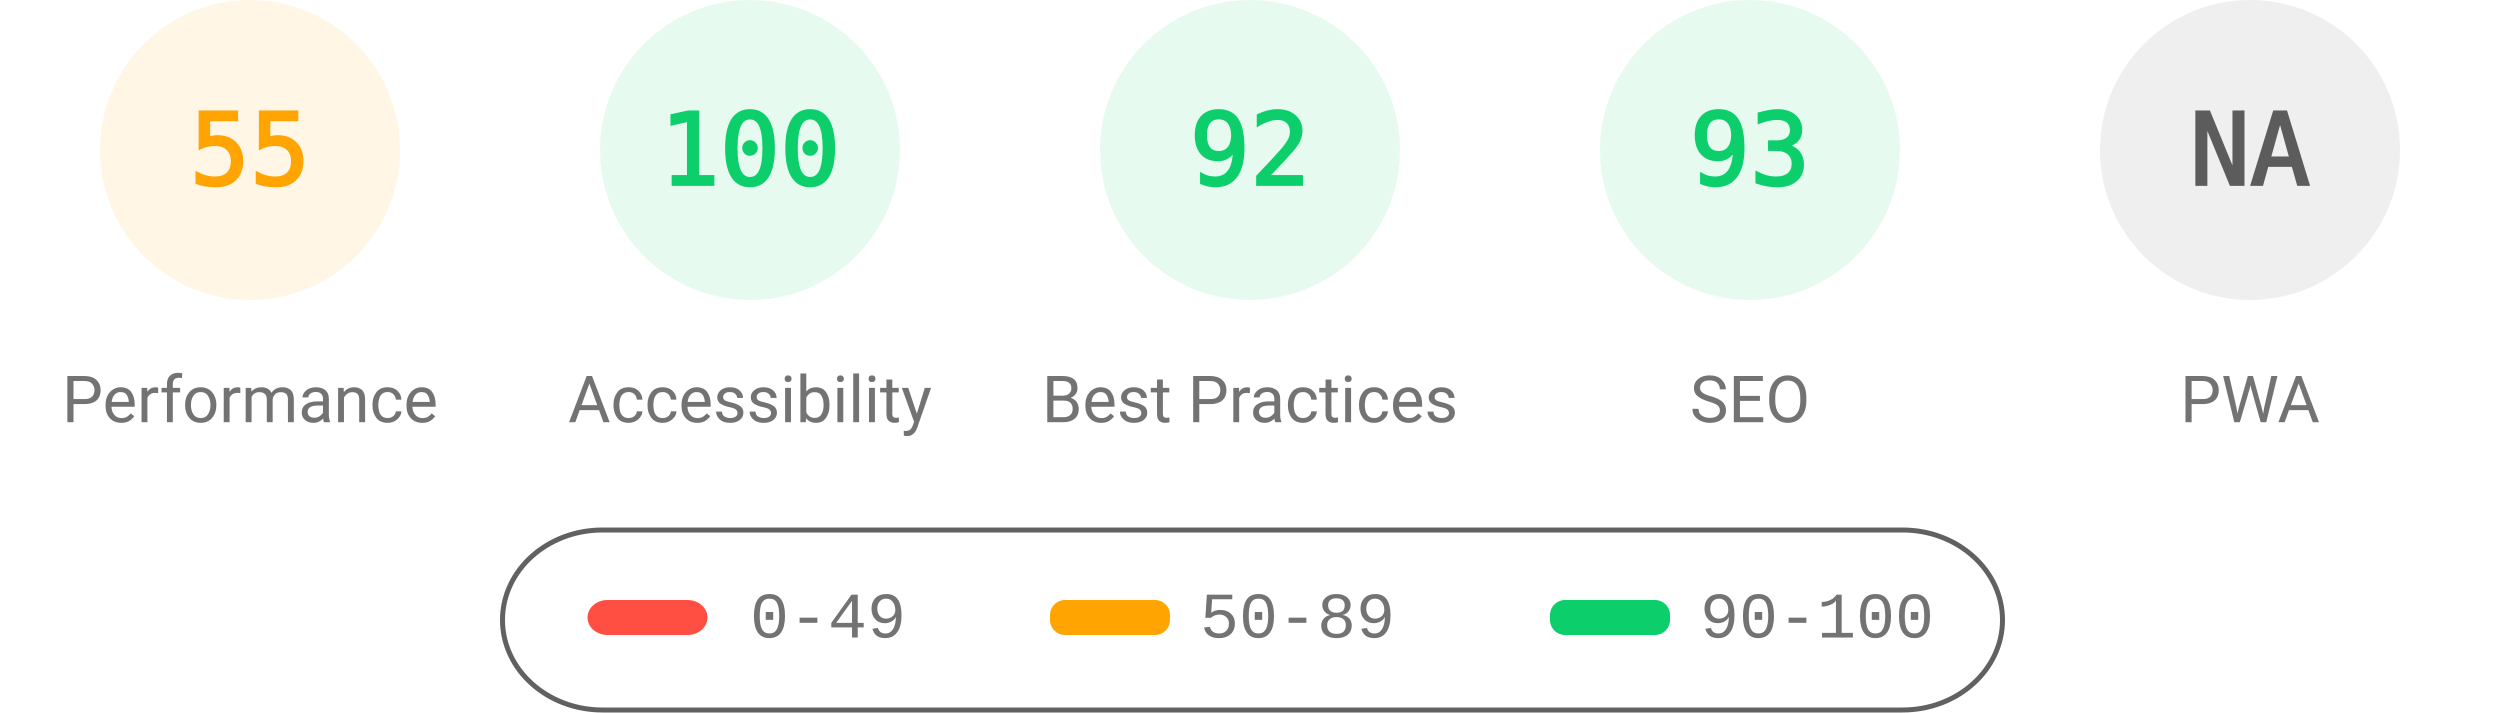
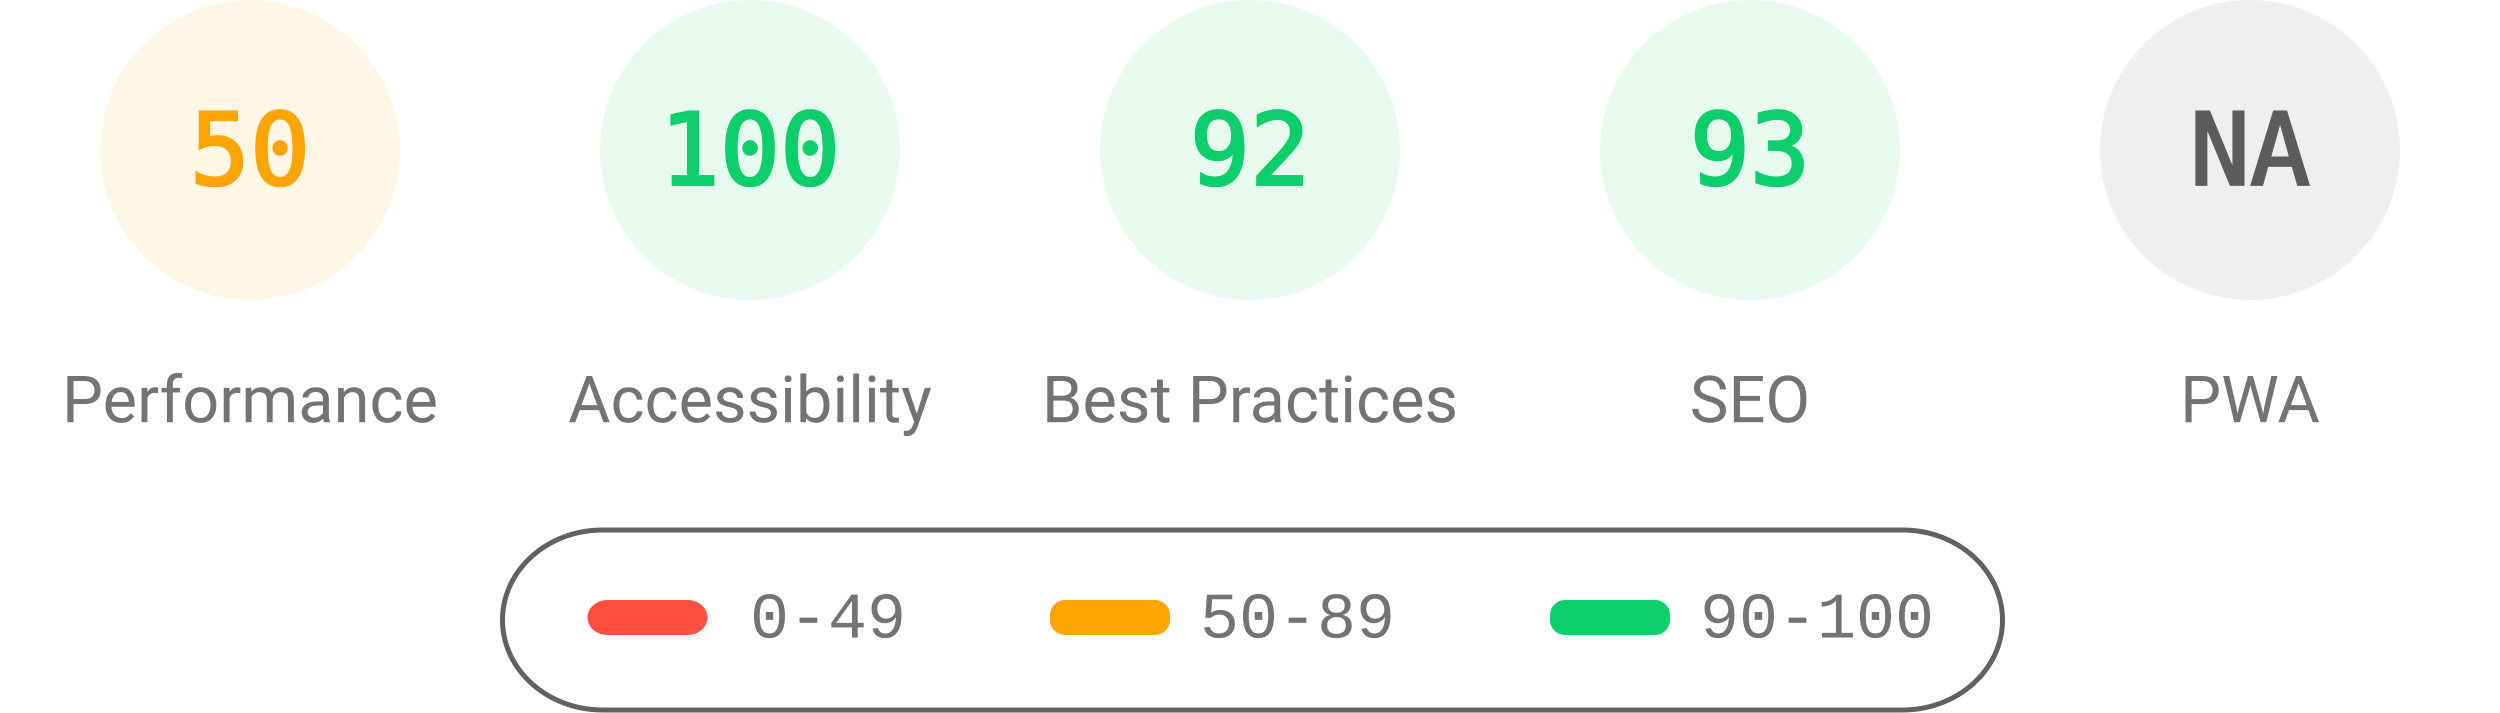
<svg xmlns="http://www.w3.org/2000/svg" fill="none" width="1000" height="285">
  <style>.gauge-base{opacity:.1}.gauge-arc{fill:none;animation-delay:250ms;stroke-linecap:round;transform:rotate(-90deg);transform-origin:100px 60px;animation:load-gauge 1s ease forwards}.guage-text{font-size:40px;font-family:monospace;text-align:center}.guage-red{color:#ff4e42;fill:#ff4e42;stroke:#ff4e42}.guage-orange{color:#ffa400;fill:#ffa400;stroke:#ffa400}.guage-green{color:#0cce6b;fill:#0cce6b;stroke:#0cce6b}.guage-undefined{color:#5c5c5c;fill:#5c5c5c;stroke:#5c5c5c}.guage-title{color:#737373;fill:#737373;stroke:none;font-size:26px;line-height:26px;font-family:Roboto,Halvetica,Arial,sans-serif}@keyframes load-gauge{from{stroke-dasharray:0 352.858}}</style>
  <svg class="guage-div guage-perf guage-orange" viewBox="0 0 200 200" width="200" height="200">
    <circle class="gauge-base" r="56" cx="100" cy="60" stroke-width="8" />
-     <circle class="gauge-arc guage-arc-1" r="56" cx="100" cy="60" stroke-width="8" style="stroke-dasharray:193.522,351.858" />
-     <text class="guage-text" x="100" y="60" alignment-baseline="central" dominant-baseline="central" text-anchor="middle">55</text>
+     <circle class="gauge-arc guage-arc-1" r="56" cx="100" cy="60" stroke-width="8" style="stroke-dasharray:175.929,351.858" />
+     <text class="guage-text" x="100" y="60" alignment-baseline="central" dominant-baseline="central" text-anchor="middle">50</text>
    <text class="guage-title" x="100" y="160" alignment-baseline="central" dominant-baseline="central" text-anchor="middle">Performance</text>
  </svg>
  <svg class="guage-div guage-acc guage-green" viewBox="0 0 200 200" width="200" height="200" x="200">
    <circle class="gauge-base" r="56" cx="100" cy="60" stroke-width="8" />
    <circle class="gauge-arc guage-arc-2" r="56" cx="100" cy="60" stroke-width="8" style="stroke-dasharray:351.858,351.858" />
    <text class="guage-text" x="100" y="60" alignment-baseline="central" dominant-baseline="central" text-anchor="middle">100</text>
    <text class="guage-title" x="100" y="160" alignment-baseline="central" dominant-baseline="central" text-anchor="middle">Accessibility</text>
  </svg>
  <svg class="guage-div guage-best guage-green" viewBox="0 0 200 200" width="200" height="200" x="400">
    <circle class="gauge-base" r="56" cx="100" cy="60" stroke-width="8" />
    <circle class="gauge-arc guage-arc-3" r="56" cx="100" cy="60" stroke-width="8" style="stroke-dasharray:323.709,351.858" />
    <text class="guage-text" x="100" y="60" alignment-baseline="central" dominant-baseline="central" text-anchor="middle">92</text>
    <text class="guage-title" x="100" y="160" alignment-baseline="central" dominant-baseline="central" text-anchor="middle">Best Practices</text>
  </svg>
  <svg class="guage-div guage-seo guage-green" viewBox="0 0 200 200" width="200" height="200" x="600">
    <circle class="gauge-base" r="56" cx="100" cy="60" stroke-width="8" />
    <circle class="gauge-arc guage-arc-4" r="56" cx="100" cy="60" stroke-width="8" style="stroke-dasharray:327.228,351.858" />
    <text class="guage-text" x="100" y="60" alignment-baseline="central" dominant-baseline="central" text-anchor="middle">93</text>
    <text class="guage-title" x="100" y="160" alignment-baseline="central" dominant-baseline="central" text-anchor="middle">SEO</text>
  </svg>
  <svg class="guage-div guage-pwa guage-undefined" viewBox="0 0 200 200" width="200" height="200" x="800">
    <circle class="gauge-base" r="56" cx="100" cy="60" stroke-width="8" />
    <circle class="gauge-arc guage-arc-4" r="56" cx="100" cy="60" stroke-width="8" style="stroke-dasharray:351.858,351.858" />
    <text class="guage-text" x="100" y="60" alignment-baseline="central" dominant-baseline="central" text-anchor="middle">NA</text>
    <text class="guage-title" x="100" y="160" alignment-baseline="central" dominant-baseline="central" text-anchor="middle">PWA</text>
  </svg>
  <svg width="604" height="76" x="200" y="210">
    <path fill="none" id="canvas_background" d="M-1-1h604v80H-1z" />
    <rect fill-opacity="0" stroke="#616161" stroke-width="2" rx="40" id="svg_2" height="72" width="600" y="2" x="1" fill="#000" />
    <rect stroke="#000" rx="8" id="svg_3" height="14" width="48" y="30" x="35" stroke-opacity="null" stroke-width="0" fill="#ff4e42" />
    <rect stroke="#000" rx="6" id="svg_4" height="14" width="48" y="30" x="220" stroke-opacity="null" stroke-width="0" fill="#ffa400" />
    <rect stroke="#000" rx="6" id="svg_5" height="14" width="48" y="30" x="420" stroke-opacity="null" stroke-width="0" fill="#0cce6b" />
    <text xml:space="preserve" text-anchor="start" font-family="'Courier New', Courier, monospace" font-size="26" id="svg_6" y="45" x="100" stroke-opacity="null" stroke-width="0" stroke="#000" fill="#737373">0-49</text>
    <text xml:space="preserve" text-anchor="start" font-family="'Courier New', Courier, monospace" font-size="26" id="svg_7" y="45" x="280" stroke-opacity="null" stroke-width="0" stroke="#000" fill="#737373">50-89</text>
    <text xml:space="preserve" text-anchor="start" font-family="'Courier New', Courier, monospace" font-size="26" id="svg_8" y="45" x="480" stroke-opacity="null" stroke-width="0" stroke="#000" fill="#737373">90-100</text>
  </svg>
</svg>
